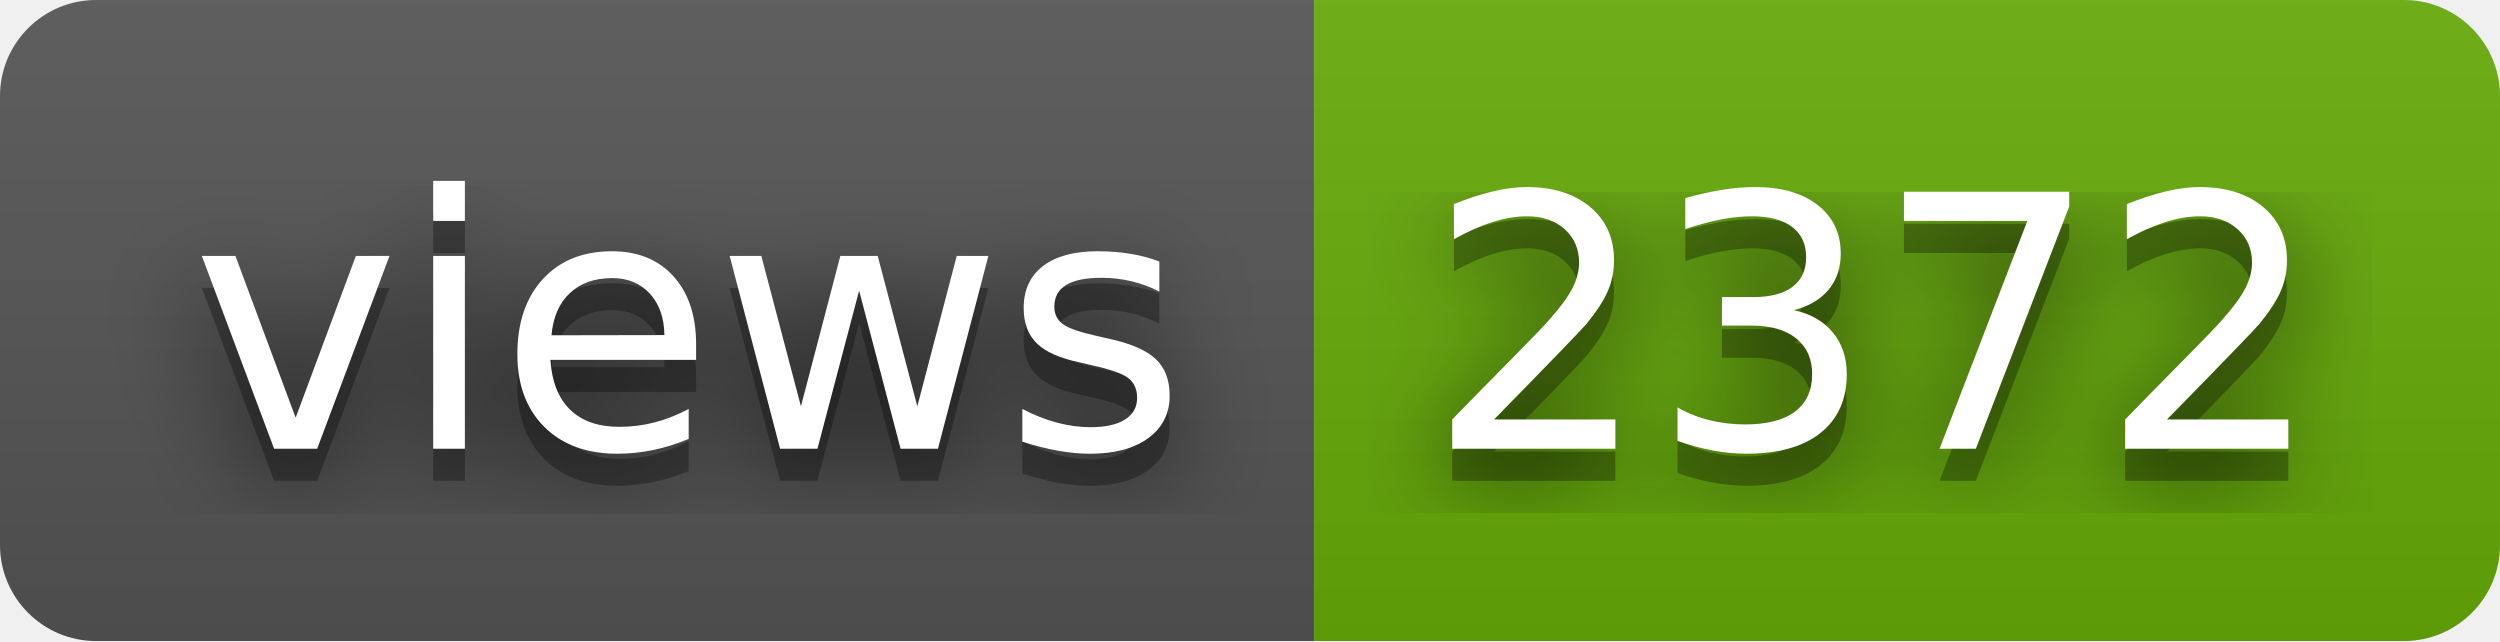
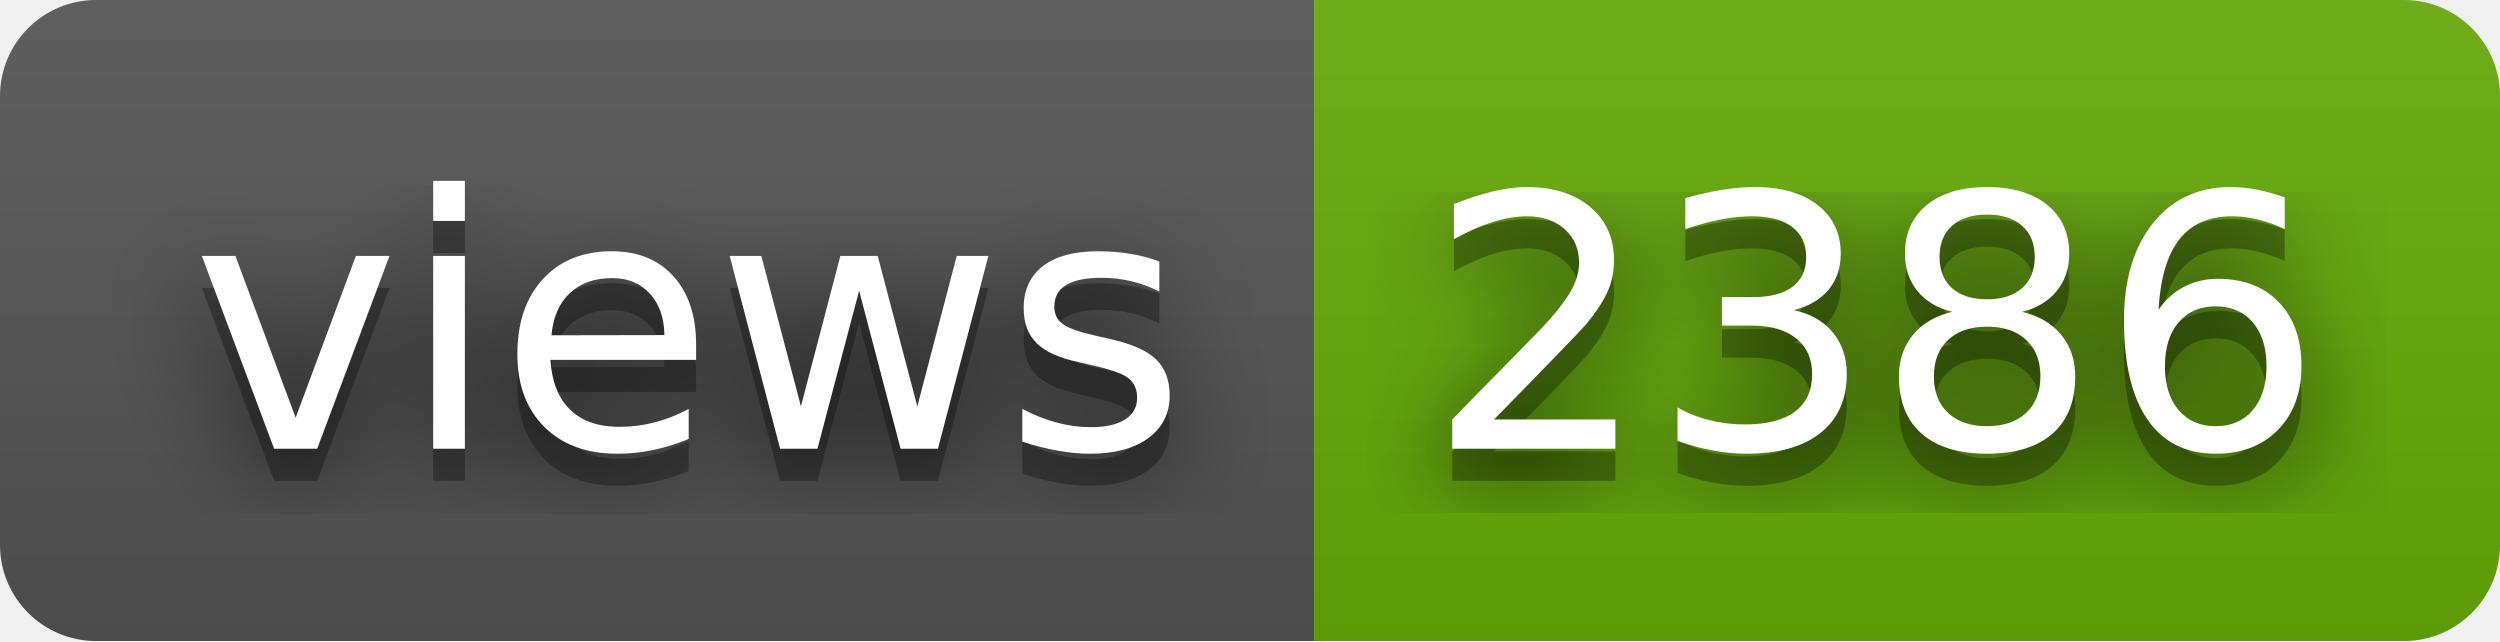
- <svg xmlns="http://www.w3.org/2000/svg" width="78" height="20" role="img" aria-label="views: 2372">
+ <svg xmlns="http://www.w3.org/2000/svg" width="78" height="20" role="img" aria-label="views: 2386">
  <filter id="blur">
    <feGaussianBlur stdDeviation="16" />
  </filter>
  <linearGradient id="s" x2="0" y2="100%">
    <stop offset="0" stop-color="#bbb" stop-opacity=".1" />
    <stop offset="1" stop-opacity=".1" />
  </linearGradient>
  <clipPath id="r">
    <rect width="78" height="20" rx="3" />
  </clipPath>
  <g clip-path="url(#r)">
    <rect width="41" height="20" fill="#555" />
    <rect x="41" width="37" height="20" fill="#67ac09" />
    <rect width="78" height="20" fill="url(#s)" />
  </g>
  <g fill="#fff" text-anchor="middle" font-family="Verdana,Geneva,DejaVu Sans,sans-serif" text-rendering="geometricPrecision" font-size="110">
    <g transform="scale(.1)">
      <g aria-hidden="true" fill="#010101">
        <text x="215" y="150" fill-opacity=".8" filter="url(#blur)" textLength="310">views</text>
        <text x="215" y="150" fill-opacity=".3" textLength="310">views</text>
      </g>
      <text x="215" y="140" textLength="310">views</text>
    </g>
    <g transform="scale(.1)">
      <g aria-hidden="true" fill="#010101">
-         <text x="585" y="150" fill-opacity=".8" filter="url(#blur)" textLength="270">2372</text>
-         <text x="585" y="150" fill-opacity=".3" textLength="270">2372</text>
+         <text x="585" y="150" fill-opacity=".8" filter="url(#blur)" textLength="270">2386</text>
+         <text x="585" y="150" fill-opacity=".3" textLength="270">2386</text>
      </g>
-       <text x="585" y="140" textLength="270">2372</text>
+       <text x="585" y="140" textLength="270">2386</text>
    </g>
  </g>
</svg>
